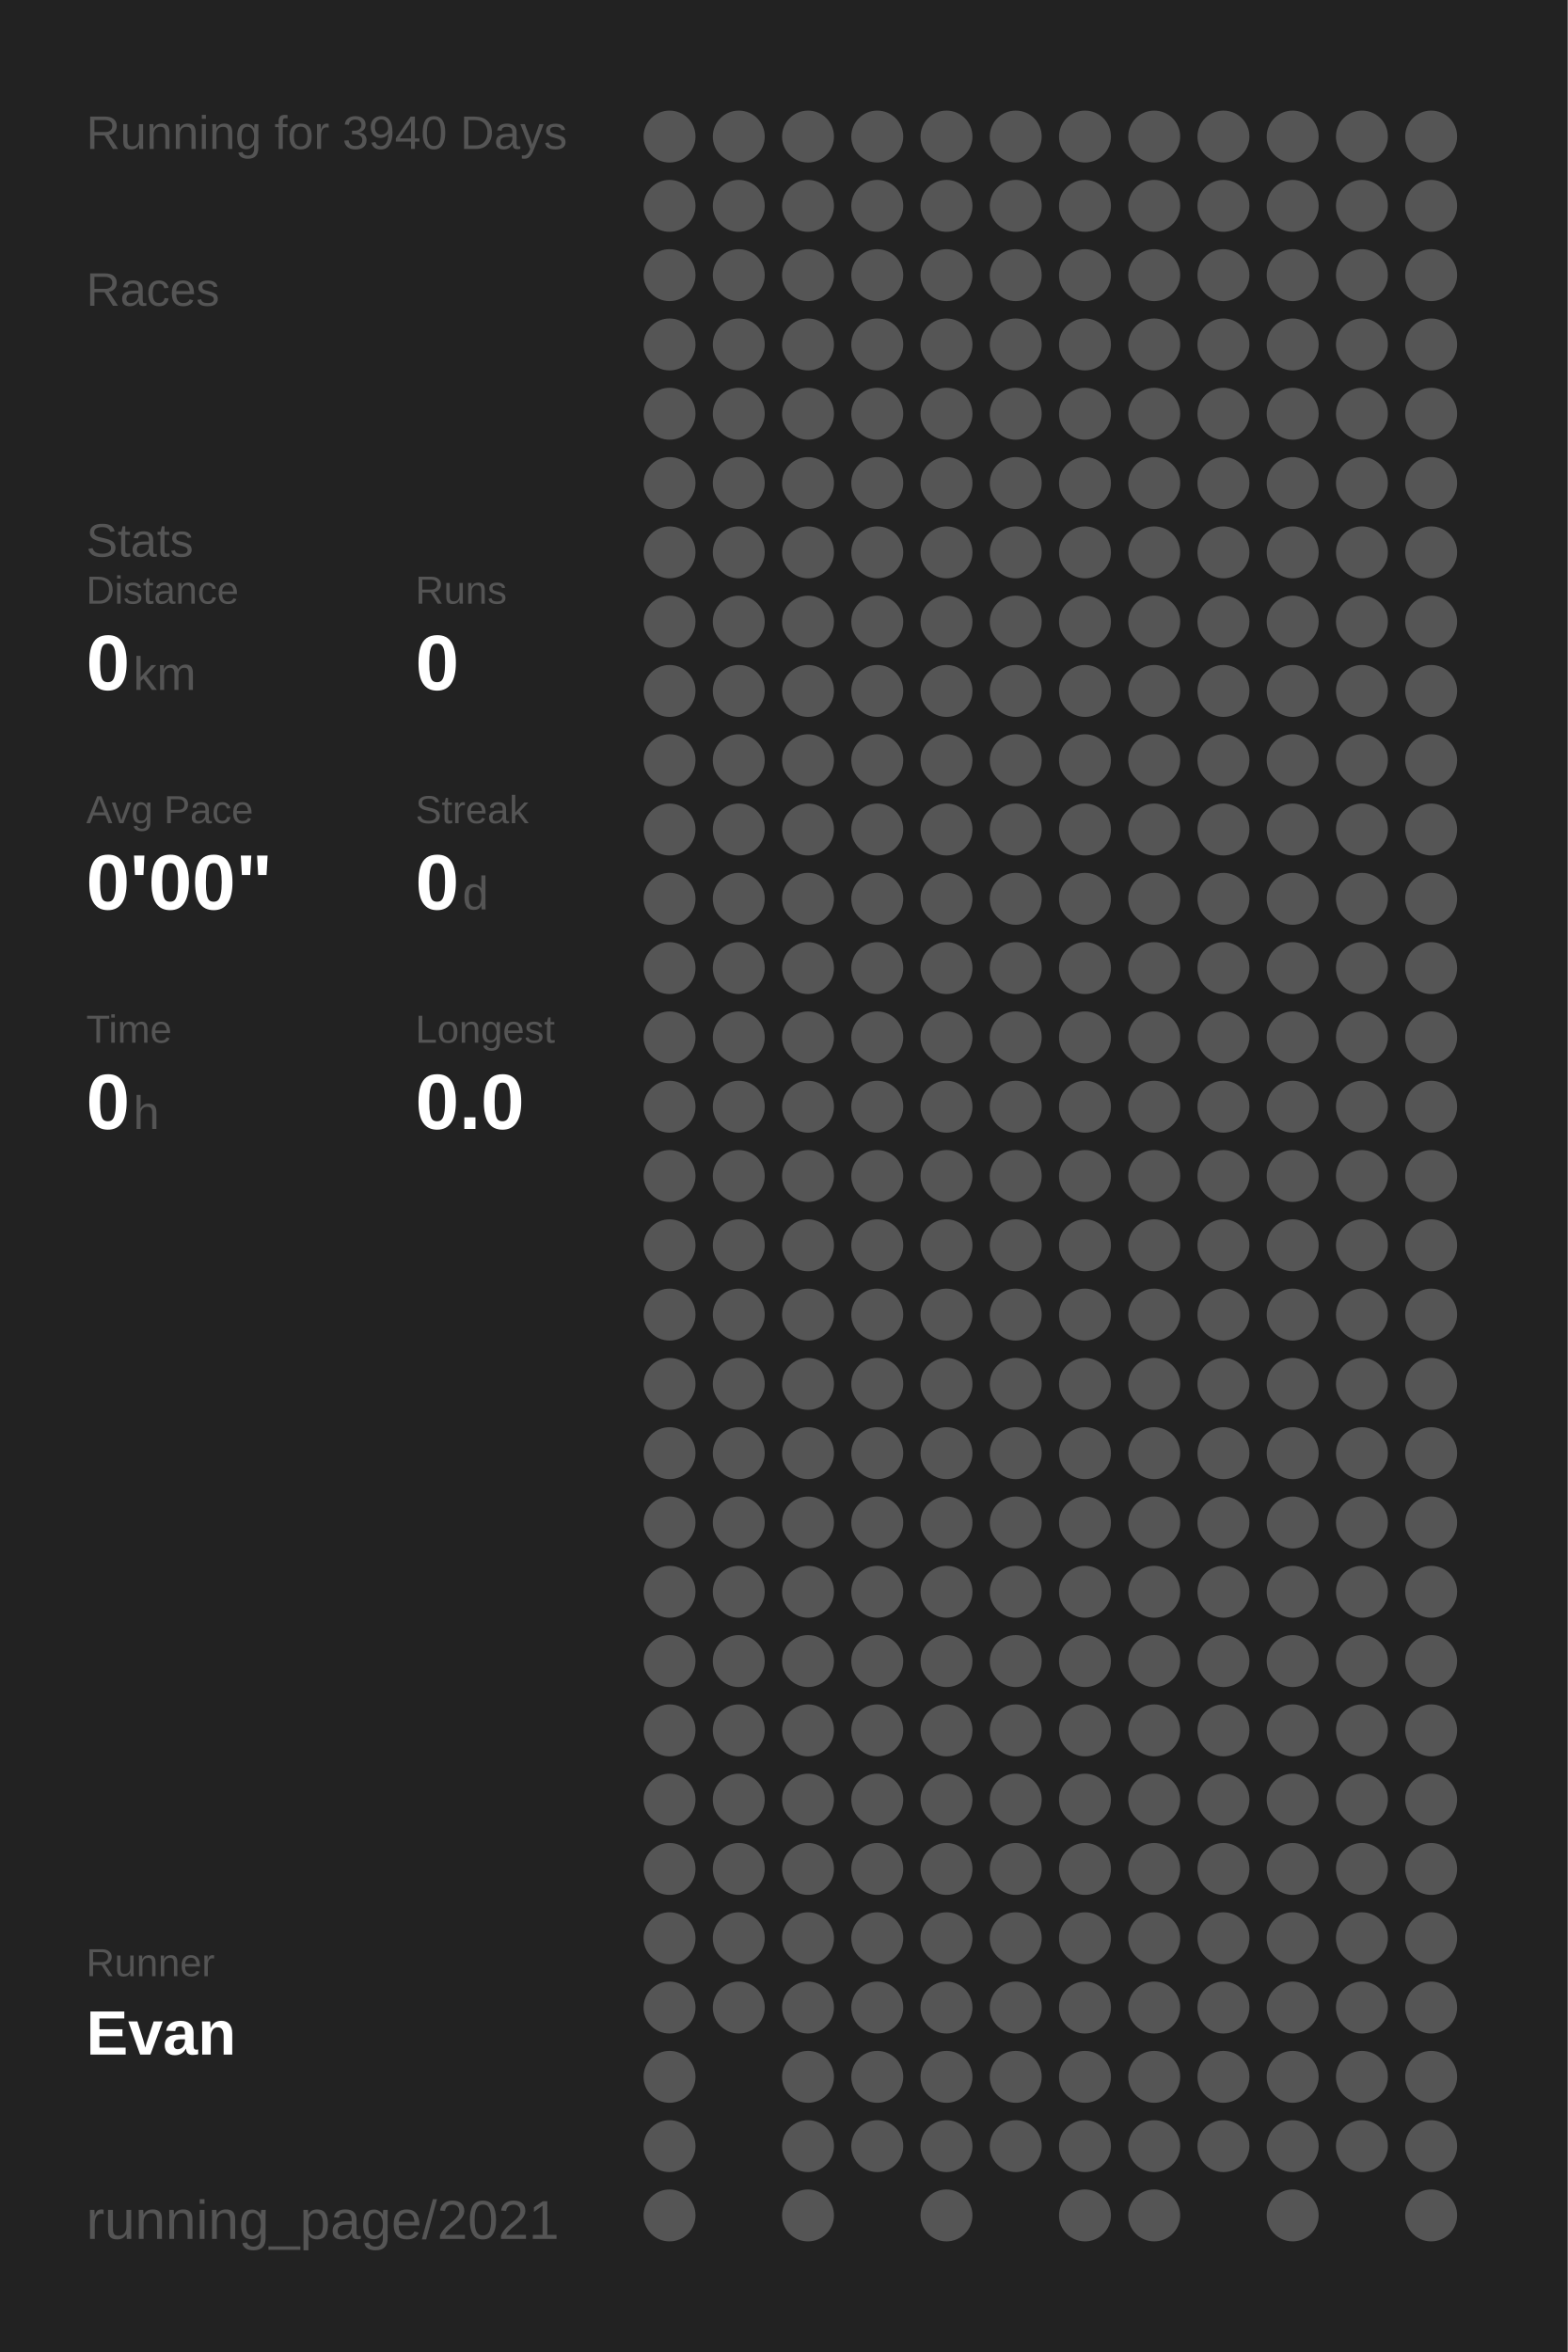
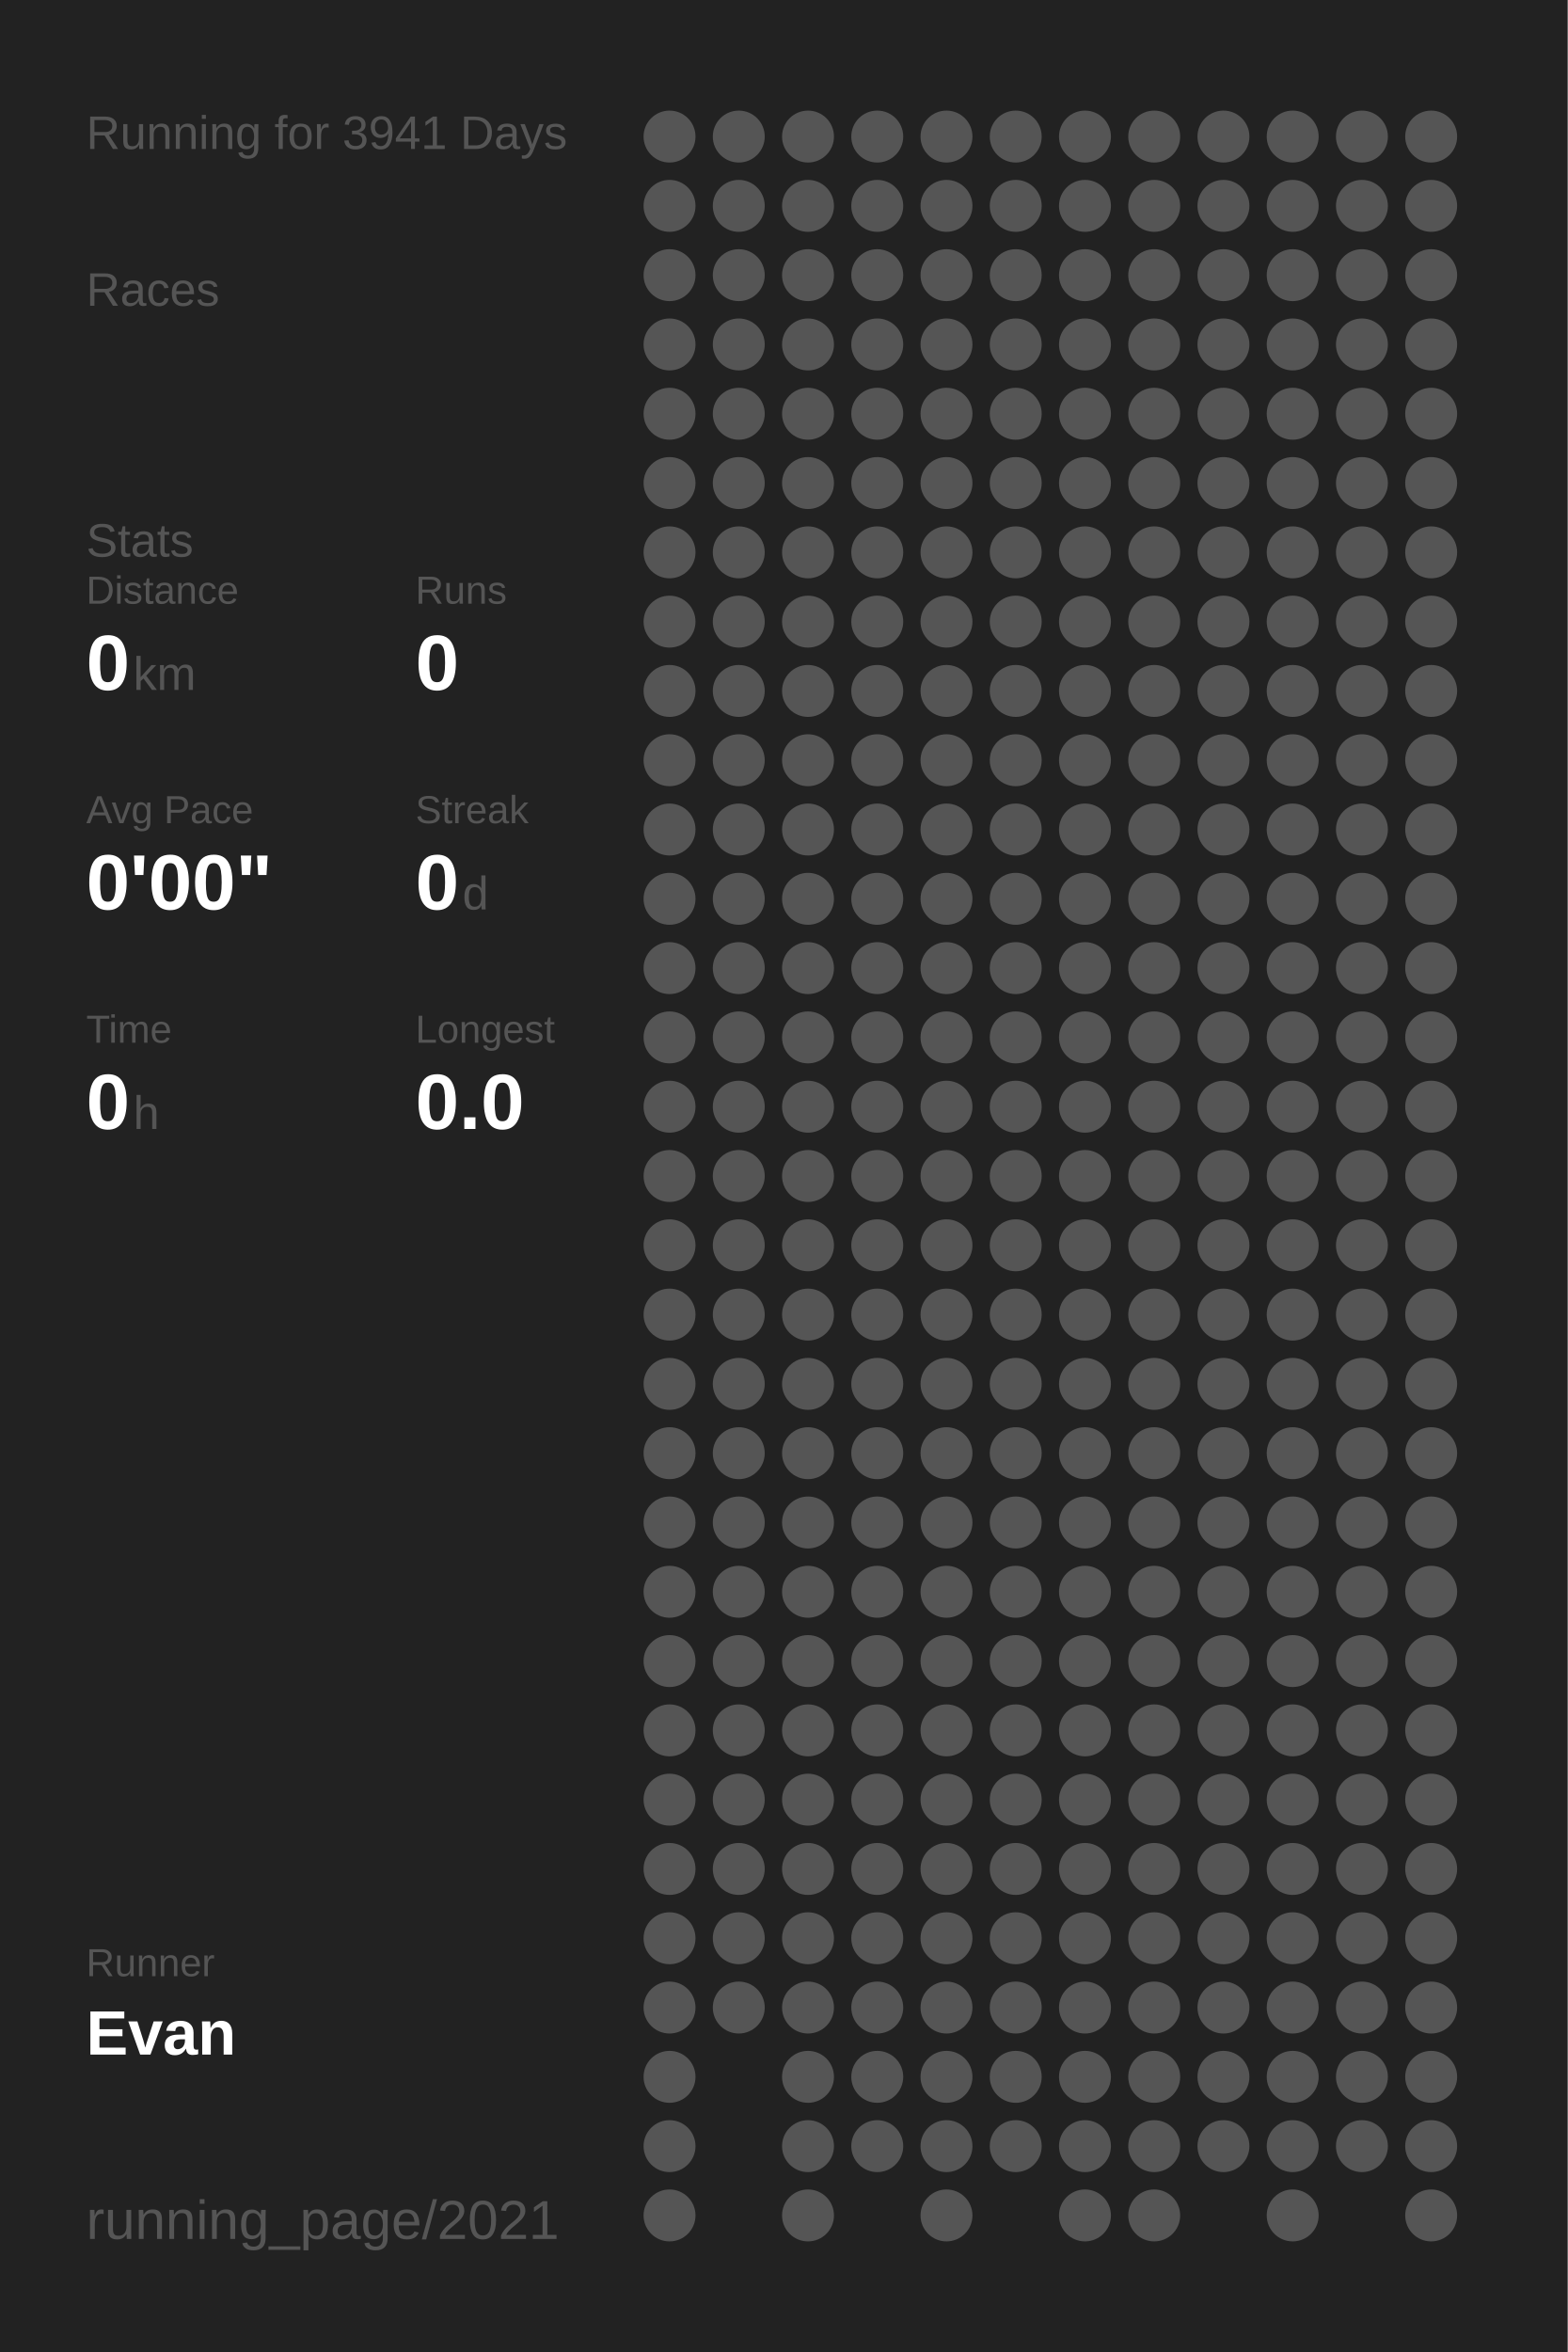
<svg xmlns="http://www.w3.org/2000/svg" baseProfile="full" height="300mm" version="1.1" viewBox="0,0,200,300" width="200mm">
  <defs />
  <rect fill="#222222" height="300" width="200" x="0" y="0" />
-   <text fill="#555555" style="font-size:6px; font-family:Arial;" x="11" y="19">Running for 3940 Days</text>
+   <text fill="#555555" style="font-size:6px; font-family:Arial;" x="11" y="19">Running for 3941 Days</text>
  <text fill="#555555" style="font-size:6px; font-family:Arial;" x="11" y="39">Races</text>
  <text fill="#555555" style="font-size:6px; font-family:Arial;" x="11" y="71">Stats</text>
  <text fill="#555555" style="font-size:5px; font-family:Arial;" x="11" y="77">Distance</text>
  <text fill="#FFFFFF" style="font-size:10px; font-family:Arial; font-weight:bold;" x="11" y="88">0</text>
  <text fill="#555555" style="font-size:6px; font-family:Arial;" x="17" y="88">km</text>
  <text fill="#555555" style="font-size:5px; font-family:Arial;" x="53" y="77">Runs</text>
  <text fill="#FFFFFF" style="font-size:10px; font-family:Arial; font-weight:bold;" x="53" y="88">0</text>
  <text fill="#555555" style="font-size:5px; font-family:Arial;" x="11" y="105">Avg Pace</text>
  <text fill="#FFFFFF" style="font-size:10px; font-family:Arial; font-weight:bold;" x="11" y="116">0'00"</text>
  <text fill="#555555" style="font-size:5px; font-family:Arial;" x="53" y="105">Streak</text>
  <text fill="#FFFFFF" style="font-size:10px; font-family:Arial; font-weight:bold;" x="53" y="116">0</text>
  <text fill="#555555" style="font-size:6px; font-family:Arial;" x="59" y="116">d</text>
  <text fill="#555555" style="font-size:5px; font-family:Arial;" x="11" y="133">Time</text>
  <text fill="#FFFFFF" style="font-size:10px; font-family:Arial; font-weight:bold;" x="11" y="144">0</text>
  <text fill="#555555" style="font-size:6px; font-family:Arial;" x="17" y="144">h</text>
  <text fill="#555555" style="font-size:5px; font-family:Arial;" x="53" y="133">Longest</text>
  <text fill="#FFFFFF" style="font-size:10px; font-family:Arial; font-weight:bold;" x="53" y="144">0.0</text>
  <text fill="#555555" style="font-size:5px; font-family:Arial;" x="11" y="252.065">Runner</text>
  <text fill="#FFFFFF" style="font-size:8px; font-family:Arial; font-weight:bold;" x="11" y="262.065">Evan</text>
  <text fill="#555555" style="font-size:7px; font-family:Arial;" x="11" y="285.581">running_page/2021</text>
  <circle cx="85.417" cy="17.419" fill="#555555" r="3.312" />
  <circle cx="85.417" cy="26.258" fill="#555555" r="3.312" />
  <circle cx="85.417" cy="35.097" fill="#555555" r="3.312" />
  <circle cx="85.417" cy="43.935" fill="#555555" r="3.312" />
  <circle cx="85.417" cy="52.774" fill="#555555" r="3.312" />
  <circle cx="85.417" cy="61.613" fill="#555555" r="3.312" />
  <circle cx="85.417" cy="70.452" fill="#555555" r="3.312" />
  <circle cx="85.417" cy="79.29" fill="#555555" r="3.312" />
  <circle cx="85.417" cy="88.129" fill="#555555" r="3.312" />
  <circle cx="85.417" cy="96.968" fill="#555555" r="3.312" />
  <circle cx="85.417" cy="105.806" fill="#555555" r="3.312" />
  <circle cx="85.417" cy="114.645" fill="#555555" r="3.312" />
  <circle cx="85.417" cy="123.484" fill="#555555" r="3.312" />
  <circle cx="85.417" cy="132.323" fill="#555555" r="3.312" />
  <circle cx="85.417" cy="141.161" fill="#555555" r="3.312" />
  <circle cx="85.417" cy="150" fill="#555555" r="3.312" />
  <circle cx="85.417" cy="158.839" fill="#555555" r="3.312" />
  <circle cx="85.417" cy="167.677" fill="#555555" r="3.312" />
  <circle cx="85.417" cy="176.516" fill="#555555" r="3.312" />
  <circle cx="85.417" cy="185.355" fill="#555555" r="3.312" />
  <circle cx="85.417" cy="194.194" fill="#555555" r="3.312" />
  <circle cx="85.417" cy="203.032" fill="#555555" r="3.312" />
  <circle cx="85.417" cy="211.871" fill="#555555" r="3.312" />
  <circle cx="85.417" cy="220.71" fill="#555555" r="3.312" />
  <circle cx="85.417" cy="229.548" fill="#555555" r="3.312" />
  <circle cx="85.417" cy="238.387" fill="#555555" r="3.312" />
  <circle cx="85.417" cy="247.226" fill="#555555" r="3.312" />
  <circle cx="85.417" cy="256.065" fill="#555555" r="3.312" />
  <circle cx="85.417" cy="264.903" fill="#555555" r="3.312" />
  <circle cx="85.417" cy="273.742" fill="#555555" r="3.312" />
  <circle cx="85.417" cy="282.581" fill="#555555" r="3.312" />
  <circle cx="94.25" cy="17.419" fill="#555555" r="3.312" />
  <circle cx="94.25" cy="26.258" fill="#555555" r="3.312" />
  <circle cx="94.25" cy="35.097" fill="#555555" r="3.312" />
  <circle cx="94.25" cy="43.935" fill="#555555" r="3.312" />
  <circle cx="94.25" cy="52.774" fill="#555555" r="3.312" />
  <circle cx="94.25" cy="61.613" fill="#555555" r="3.312" />
  <circle cx="94.25" cy="70.452" fill="#555555" r="3.312" />
  <circle cx="94.25" cy="79.29" fill="#555555" r="3.312" />
  <circle cx="94.25" cy="88.129" fill="#555555" r="3.312" />
  <circle cx="94.25" cy="96.968" fill="#555555" r="3.312" />
  <circle cx="94.25" cy="105.806" fill="#555555" r="3.312" />
  <circle cx="94.25" cy="114.645" fill="#555555" r="3.312" />
  <circle cx="94.25" cy="123.484" fill="#555555" r="3.312" />
  <circle cx="94.25" cy="132.323" fill="#555555" r="3.312" />
  <circle cx="94.25" cy="141.161" fill="#555555" r="3.312" />
  <circle cx="94.25" cy="150" fill="#555555" r="3.312" />
  <circle cx="94.25" cy="158.839" fill="#555555" r="3.312" />
  <circle cx="94.25" cy="167.677" fill="#555555" r="3.312" />
  <circle cx="94.25" cy="176.516" fill="#555555" r="3.312" />
  <circle cx="94.25" cy="185.355" fill="#555555" r="3.312" />
  <circle cx="94.25" cy="194.194" fill="#555555" r="3.312" />
  <circle cx="94.25" cy="203.032" fill="#555555" r="3.312" />
  <circle cx="94.25" cy="211.871" fill="#555555" r="3.312" />
  <circle cx="94.25" cy="220.71" fill="#555555" r="3.312" />
  <circle cx="94.25" cy="229.548" fill="#555555" r="3.312" />
  <circle cx="94.25" cy="238.387" fill="#555555" r="3.312" />
  <circle cx="94.25" cy="247.226" fill="#555555" r="3.312" />
  <circle cx="94.25" cy="256.065" fill="#555555" r="3.312" />
  <circle cx="103.083" cy="17.419" fill="#555555" r="3.312" />
  <circle cx="103.083" cy="26.258" fill="#555555" r="3.312" />
  <circle cx="103.083" cy="35.097" fill="#555555" r="3.312" />
  <circle cx="103.083" cy="43.935" fill="#555555" r="3.312" />
  <circle cx="103.083" cy="52.774" fill="#555555" r="3.312" />
  <circle cx="103.083" cy="61.613" fill="#555555" r="3.312" />
  <circle cx="103.083" cy="70.452" fill="#555555" r="3.312" />
  <circle cx="103.083" cy="79.29" fill="#555555" r="3.312" />
  <circle cx="103.083" cy="88.129" fill="#555555" r="3.312" />
  <circle cx="103.083" cy="96.968" fill="#555555" r="3.312" />
  <circle cx="103.083" cy="105.806" fill="#555555" r="3.312" />
  <circle cx="103.083" cy="114.645" fill="#555555" r="3.312" />
  <circle cx="103.083" cy="123.484" fill="#555555" r="3.312" />
  <circle cx="103.083" cy="132.323" fill="#555555" r="3.312" />
  <circle cx="103.083" cy="141.161" fill="#555555" r="3.312" />
  <circle cx="103.083" cy="150" fill="#555555" r="3.312" />
  <circle cx="103.083" cy="158.839" fill="#555555" r="3.312" />
  <circle cx="103.083" cy="167.677" fill="#555555" r="3.312" />
  <circle cx="103.083" cy="176.516" fill="#555555" r="3.312" />
  <circle cx="103.083" cy="185.355" fill="#555555" r="3.312" />
  <circle cx="103.083" cy="194.194" fill="#555555" r="3.312" />
  <circle cx="103.083" cy="203.032" fill="#555555" r="3.312" />
  <circle cx="103.083" cy="211.871" fill="#555555" r="3.312" />
  <circle cx="103.083" cy="220.71" fill="#555555" r="3.312" />
  <circle cx="103.083" cy="229.548" fill="#555555" r="3.312" />
  <circle cx="103.083" cy="238.387" fill="#555555" r="3.312" />
  <circle cx="103.083" cy="247.226" fill="#555555" r="3.312" />
  <circle cx="103.083" cy="256.065" fill="#555555" r="3.312" />
  <circle cx="103.083" cy="264.903" fill="#555555" r="3.312" />
  <circle cx="103.083" cy="273.742" fill="#555555" r="3.312" />
  <circle cx="103.083" cy="282.581" fill="#555555" r="3.312" />
  <circle cx="111.917" cy="17.419" fill="#555555" r="3.312" />
  <circle cx="111.917" cy="26.258" fill="#555555" r="3.312" />
  <circle cx="111.917" cy="35.097" fill="#555555" r="3.312" />
  <circle cx="111.917" cy="43.935" fill="#555555" r="3.312" />
  <circle cx="111.917" cy="52.774" fill="#555555" r="3.312" />
  <circle cx="111.917" cy="61.613" fill="#555555" r="3.312" />
  <circle cx="111.917" cy="70.452" fill="#555555" r="3.312" />
  <circle cx="111.917" cy="79.29" fill="#555555" r="3.312" />
  <circle cx="111.917" cy="88.129" fill="#555555" r="3.312" />
  <circle cx="111.917" cy="96.968" fill="#555555" r="3.312" />
  <circle cx="111.917" cy="105.806" fill="#555555" r="3.312" />
  <circle cx="111.917" cy="114.645" fill="#555555" r="3.312" />
  <circle cx="111.917" cy="123.484" fill="#555555" r="3.312" />
  <circle cx="111.917" cy="132.323" fill="#555555" r="3.312" />
  <circle cx="111.917" cy="141.161" fill="#555555" r="3.312" />
  <circle cx="111.917" cy="150" fill="#555555" r="3.312" />
  <circle cx="111.917" cy="158.839" fill="#555555" r="3.312" />
  <circle cx="111.917" cy="167.677" fill="#555555" r="3.312" />
  <circle cx="111.917" cy="176.516" fill="#555555" r="3.312" />
  <circle cx="111.917" cy="185.355" fill="#555555" r="3.312" />
  <circle cx="111.917" cy="194.194" fill="#555555" r="3.312" />
  <circle cx="111.917" cy="203.032" fill="#555555" r="3.312" />
  <circle cx="111.917" cy="211.871" fill="#555555" r="3.312" />
  <circle cx="111.917" cy="220.71" fill="#555555" r="3.312" />
  <circle cx="111.917" cy="229.548" fill="#555555" r="3.312" />
  <circle cx="111.917" cy="238.387" fill="#555555" r="3.312" />
  <circle cx="111.917" cy="247.226" fill="#555555" r="3.312" />
  <circle cx="111.917" cy="256.065" fill="#555555" r="3.312" />
  <circle cx="111.917" cy="264.903" fill="#555555" r="3.312" />
  <circle cx="111.917" cy="273.742" fill="#555555" r="3.312" />
  <circle cx="120.75" cy="17.419" fill="#555555" r="3.312" />
  <circle cx="120.75" cy="26.258" fill="#555555" r="3.312" />
  <circle cx="120.75" cy="35.097" fill="#555555" r="3.312" />
  <circle cx="120.75" cy="43.935" fill="#555555" r="3.312" />
  <circle cx="120.75" cy="52.774" fill="#555555" r="3.312" />
  <circle cx="120.75" cy="61.613" fill="#555555" r="3.312" />
  <circle cx="120.75" cy="70.452" fill="#555555" r="3.312" />
  <circle cx="120.75" cy="79.29" fill="#555555" r="3.312" />
  <circle cx="120.75" cy="88.129" fill="#555555" r="3.312" />
  <circle cx="120.75" cy="96.968" fill="#555555" r="3.312" />
  <circle cx="120.75" cy="105.806" fill="#555555" r="3.312" />
  <circle cx="120.75" cy="114.645" fill="#555555" r="3.312" />
  <circle cx="120.75" cy="123.484" fill="#555555" r="3.312" />
  <circle cx="120.75" cy="132.323" fill="#555555" r="3.312" />
  <circle cx="120.75" cy="141.161" fill="#555555" r="3.312" />
  <circle cx="120.75" cy="150" fill="#555555" r="3.312" />
  <circle cx="120.75" cy="158.839" fill="#555555" r="3.312" />
  <circle cx="120.75" cy="167.677" fill="#555555" r="3.312" />
  <circle cx="120.75" cy="176.516" fill="#555555" r="3.312" />
  <circle cx="120.75" cy="185.355" fill="#555555" r="3.312" />
  <circle cx="120.75" cy="194.194" fill="#555555" r="3.312" />
  <circle cx="120.75" cy="203.032" fill="#555555" r="3.312" />
  <circle cx="120.75" cy="211.871" fill="#555555" r="3.312" />
  <circle cx="120.75" cy="220.71" fill="#555555" r="3.312" />
  <circle cx="120.75" cy="229.548" fill="#555555" r="3.312" />
  <circle cx="120.75" cy="238.387" fill="#555555" r="3.312" />
  <circle cx="120.75" cy="247.226" fill="#555555" r="3.312" />
  <circle cx="120.75" cy="256.065" fill="#555555" r="3.312" />
  <circle cx="120.75" cy="264.903" fill="#555555" r="3.312" />
  <circle cx="120.75" cy="273.742" fill="#555555" r="3.312" />
  <circle cx="120.75" cy="282.581" fill="#555555" r="3.312" />
  <circle cx="129.583" cy="17.419" fill="#555555" r="3.312" />
  <circle cx="129.583" cy="26.258" fill="#555555" r="3.312" />
  <circle cx="129.583" cy="35.097" fill="#555555" r="3.312" />
  <circle cx="129.583" cy="43.935" fill="#555555" r="3.312" />
  <circle cx="129.583" cy="52.774" fill="#555555" r="3.312" />
  <circle cx="129.583" cy="61.613" fill="#555555" r="3.312" />
  <circle cx="129.583" cy="70.452" fill="#555555" r="3.312" />
  <circle cx="129.583" cy="79.29" fill="#555555" r="3.312" />
  <circle cx="129.583" cy="88.129" fill="#555555" r="3.312" />
  <circle cx="129.583" cy="96.968" fill="#555555" r="3.312" />
  <circle cx="129.583" cy="105.806" fill="#555555" r="3.312" />
  <circle cx="129.583" cy="114.645" fill="#555555" r="3.312" />
  <circle cx="129.583" cy="123.484" fill="#555555" r="3.312" />
  <circle cx="129.583" cy="132.323" fill="#555555" r="3.312" />
  <circle cx="129.583" cy="141.161" fill="#555555" r="3.312" />
  <circle cx="129.583" cy="150" fill="#555555" r="3.312" />
  <circle cx="129.583" cy="158.839" fill="#555555" r="3.312" />
  <circle cx="129.583" cy="167.677" fill="#555555" r="3.312" />
  <circle cx="129.583" cy="176.516" fill="#555555" r="3.312" />
  <circle cx="129.583" cy="185.355" fill="#555555" r="3.312" />
  <circle cx="129.583" cy="194.194" fill="#555555" r="3.312" />
  <circle cx="129.583" cy="203.032" fill="#555555" r="3.312" />
  <circle cx="129.583" cy="211.871" fill="#555555" r="3.312" />
  <circle cx="129.583" cy="220.71" fill="#555555" r="3.312" />
  <circle cx="129.583" cy="229.548" fill="#555555" r="3.312" />
  <circle cx="129.583" cy="238.387" fill="#555555" r="3.312" />
  <circle cx="129.583" cy="247.226" fill="#555555" r="3.312" />
  <circle cx="129.583" cy="256.065" fill="#555555" r="3.312" />
  <circle cx="129.583" cy="264.903" fill="#555555" r="3.312" />
  <circle cx="129.583" cy="273.742" fill="#555555" r="3.312" />
  <circle cx="138.417" cy="17.419" fill="#555555" r="3.312" />
  <circle cx="138.417" cy="26.258" fill="#555555" r="3.312" />
  <circle cx="138.417" cy="35.097" fill="#555555" r="3.312" />
  <circle cx="138.417" cy="43.935" fill="#555555" r="3.312" />
  <circle cx="138.417" cy="52.774" fill="#555555" r="3.312" />
  <circle cx="138.417" cy="61.613" fill="#555555" r="3.312" />
  <circle cx="138.417" cy="70.452" fill="#555555" r="3.312" />
  <circle cx="138.417" cy="79.29" fill="#555555" r="3.312" />
  <circle cx="138.417" cy="88.129" fill="#555555" r="3.312" />
  <circle cx="138.417" cy="96.968" fill="#555555" r="3.312" />
  <circle cx="138.417" cy="105.806" fill="#555555" r="3.312" />
  <circle cx="138.417" cy="114.645" fill="#555555" r="3.312" />
  <circle cx="138.417" cy="123.484" fill="#555555" r="3.312" />
  <circle cx="138.417" cy="132.323" fill="#555555" r="3.312" />
  <circle cx="138.417" cy="141.161" fill="#555555" r="3.312" />
  <circle cx="138.417" cy="150" fill="#555555" r="3.312" />
  <circle cx="138.417" cy="158.839" fill="#555555" r="3.312" />
  <circle cx="138.417" cy="167.677" fill="#555555" r="3.312" />
  <circle cx="138.417" cy="176.516" fill="#555555" r="3.312" />
  <circle cx="138.417" cy="185.355" fill="#555555" r="3.312" />
  <circle cx="138.417" cy="194.194" fill="#555555" r="3.312" />
  <circle cx="138.417" cy="203.032" fill="#555555" r="3.312" />
  <circle cx="138.417" cy="211.871" fill="#555555" r="3.312" />
  <circle cx="138.417" cy="220.71" fill="#555555" r="3.312" />
  <circle cx="138.417" cy="229.548" fill="#555555" r="3.312" />
  <circle cx="138.417" cy="238.387" fill="#555555" r="3.312" />
  <circle cx="138.417" cy="247.226" fill="#555555" r="3.312" />
  <circle cx="138.417" cy="256.065" fill="#555555" r="3.312" />
  <circle cx="138.417" cy="264.903" fill="#555555" r="3.312" />
  <circle cx="138.417" cy="273.742" fill="#555555" r="3.312" />
  <circle cx="138.417" cy="282.581" fill="#555555" r="3.312" />
  <circle cx="147.25" cy="17.419" fill="#555555" r="3.312" />
  <circle cx="147.25" cy="26.258" fill="#555555" r="3.312" />
  <circle cx="147.25" cy="35.097" fill="#555555" r="3.312" />
  <circle cx="147.25" cy="43.935" fill="#555555" r="3.312" />
  <circle cx="147.25" cy="52.774" fill="#555555" r="3.312" />
  <circle cx="147.25" cy="61.613" fill="#555555" r="3.312" />
  <circle cx="147.25" cy="70.452" fill="#555555" r="3.312" />
  <circle cx="147.25" cy="79.29" fill="#555555" r="3.312" />
  <circle cx="147.25" cy="88.129" fill="#555555" r="3.312" />
  <circle cx="147.25" cy="96.968" fill="#555555" r="3.312" />
  <circle cx="147.25" cy="105.806" fill="#555555" r="3.312" />
  <circle cx="147.25" cy="114.645" fill="#555555" r="3.312" />
  <circle cx="147.25" cy="123.484" fill="#555555" r="3.312" />
  <circle cx="147.25" cy="132.323" fill="#555555" r="3.312" />
  <circle cx="147.25" cy="141.161" fill="#555555" r="3.312" />
  <circle cx="147.25" cy="150" fill="#555555" r="3.312" />
  <circle cx="147.25" cy="158.839" fill="#555555" r="3.312" />
  <circle cx="147.25" cy="167.677" fill="#555555" r="3.312" />
  <circle cx="147.25" cy="176.516" fill="#555555" r="3.312" />
  <circle cx="147.25" cy="185.355" fill="#555555" r="3.312" />
  <circle cx="147.25" cy="194.194" fill="#555555" r="3.312" />
  <circle cx="147.25" cy="203.032" fill="#555555" r="3.312" />
  <circle cx="147.25" cy="211.871" fill="#555555" r="3.312" />
  <circle cx="147.25" cy="220.71" fill="#555555" r="3.312" />
  <circle cx="147.25" cy="229.548" fill="#555555" r="3.312" />
  <circle cx="147.25" cy="238.387" fill="#555555" r="3.312" />
  <circle cx="147.25" cy="247.226" fill="#555555" r="3.312" />
  <circle cx="147.25" cy="256.065" fill="#555555" r="3.312" />
  <circle cx="147.25" cy="264.903" fill="#555555" r="3.312" />
  <circle cx="147.25" cy="273.742" fill="#555555" r="3.312" />
  <circle cx="147.25" cy="282.581" fill="#555555" r="3.312" />
  <circle cx="156.083" cy="17.419" fill="#555555" r="3.312" />
  <circle cx="156.083" cy="26.258" fill="#555555" r="3.312" />
  <circle cx="156.083" cy="35.097" fill="#555555" r="3.312" />
  <circle cx="156.083" cy="43.935" fill="#555555" r="3.312" />
  <circle cx="156.083" cy="52.774" fill="#555555" r="3.312" />
  <circle cx="156.083" cy="61.613" fill="#555555" r="3.312" />
  <circle cx="156.083" cy="70.452" fill="#555555" r="3.312" />
  <circle cx="156.083" cy="79.29" fill="#555555" r="3.312" />
  <circle cx="156.083" cy="88.129" fill="#555555" r="3.312" />
  <circle cx="156.083" cy="96.968" fill="#555555" r="3.312" />
  <circle cx="156.083" cy="105.806" fill="#555555" r="3.312" />
  <circle cx="156.083" cy="114.645" fill="#555555" r="3.312" />
  <circle cx="156.083" cy="123.484" fill="#555555" r="3.312" />
  <circle cx="156.083" cy="132.323" fill="#555555" r="3.312" />
  <circle cx="156.083" cy="141.161" fill="#555555" r="3.312" />
  <circle cx="156.083" cy="150" fill="#555555" r="3.312" />
  <circle cx="156.083" cy="158.839" fill="#555555" r="3.312" />
  <circle cx="156.083" cy="167.677" fill="#555555" r="3.312" />
  <circle cx="156.083" cy="176.516" fill="#555555" r="3.312" />
  <circle cx="156.083" cy="185.355" fill="#555555" r="3.312" />
  <circle cx="156.083" cy="194.194" fill="#555555" r="3.312" />
  <circle cx="156.083" cy="203.032" fill="#555555" r="3.312" />
  <circle cx="156.083" cy="211.871" fill="#555555" r="3.312" />
  <circle cx="156.083" cy="220.71" fill="#555555" r="3.312" />
  <circle cx="156.083" cy="229.548" fill="#555555" r="3.312" />
  <circle cx="156.083" cy="238.387" fill="#555555" r="3.312" />
  <circle cx="156.083" cy="247.226" fill="#555555" r="3.312" />
  <circle cx="156.083" cy="256.065" fill="#555555" r="3.312" />
  <circle cx="156.083" cy="264.903" fill="#555555" r="3.312" />
  <circle cx="156.083" cy="273.742" fill="#555555" r="3.312" />
  <circle cx="164.917" cy="17.419" fill="#555555" r="3.312" />
  <circle cx="164.917" cy="26.258" fill="#555555" r="3.312" />
  <circle cx="164.917" cy="35.097" fill="#555555" r="3.312" />
  <circle cx="164.917" cy="43.935" fill="#555555" r="3.312" />
  <circle cx="164.917" cy="52.774" fill="#555555" r="3.312" />
  <circle cx="164.917" cy="61.613" fill="#555555" r="3.312" />
  <circle cx="164.917" cy="70.452" fill="#555555" r="3.312" />
  <circle cx="164.917" cy="79.29" fill="#555555" r="3.312" />
  <circle cx="164.917" cy="88.129" fill="#555555" r="3.312" />
  <circle cx="164.917" cy="96.968" fill="#555555" r="3.312" />
  <circle cx="164.917" cy="105.806" fill="#555555" r="3.312" />
  <circle cx="164.917" cy="114.645" fill="#555555" r="3.312" />
  <circle cx="164.917" cy="123.484" fill="#555555" r="3.312" />
  <circle cx="164.917" cy="132.323" fill="#555555" r="3.312" />
  <circle cx="164.917" cy="141.161" fill="#555555" r="3.312" />
  <circle cx="164.917" cy="150" fill="#555555" r="3.312" />
  <circle cx="164.917" cy="158.839" fill="#555555" r="3.312" />
  <circle cx="164.917" cy="167.677" fill="#555555" r="3.312" />
  <circle cx="164.917" cy="176.516" fill="#555555" r="3.312" />
  <circle cx="164.917" cy="185.355" fill="#555555" r="3.312" />
  <circle cx="164.917" cy="194.194" fill="#555555" r="3.312" />
  <circle cx="164.917" cy="203.032" fill="#555555" r="3.312" />
  <circle cx="164.917" cy="211.871" fill="#555555" r="3.312" />
  <circle cx="164.917" cy="220.71" fill="#555555" r="3.312" />
  <circle cx="164.917" cy="229.548" fill="#555555" r="3.312" />
  <circle cx="164.917" cy="238.387" fill="#555555" r="3.312" />
  <circle cx="164.917" cy="247.226" fill="#555555" r="3.312" />
  <circle cx="164.917" cy="256.065" fill="#555555" r="3.312" />
  <circle cx="164.917" cy="264.903" fill="#555555" r="3.312" />
  <circle cx="164.917" cy="273.742" fill="#555555" r="3.312" />
  <circle cx="164.917" cy="282.581" fill="#555555" r="3.312" />
  <circle cx="173.75" cy="17.419" fill="#555555" r="3.312" />
  <circle cx="173.75" cy="26.258" fill="#555555" r="3.312" />
  <circle cx="173.75" cy="35.097" fill="#555555" r="3.312" />
  <circle cx="173.75" cy="43.935" fill="#555555" r="3.312" />
  <circle cx="173.75" cy="52.774" fill="#555555" r="3.312" />
  <circle cx="173.75" cy="61.613" fill="#555555" r="3.312" />
  <circle cx="173.75" cy="70.452" fill="#555555" r="3.312" />
  <circle cx="173.75" cy="79.29" fill="#555555" r="3.312" />
  <circle cx="173.75" cy="88.129" fill="#555555" r="3.312" />
  <circle cx="173.75" cy="96.968" fill="#555555" r="3.312" />
  <circle cx="173.75" cy="105.806" fill="#555555" r="3.312" />
  <circle cx="173.75" cy="114.645" fill="#555555" r="3.312" />
  <circle cx="173.75" cy="123.484" fill="#555555" r="3.312" />
  <circle cx="173.75" cy="132.323" fill="#555555" r="3.312" />
  <circle cx="173.75" cy="141.161" fill="#555555" r="3.312" />
  <circle cx="173.75" cy="150" fill="#555555" r="3.312" />
  <circle cx="173.75" cy="158.839" fill="#555555" r="3.312" />
  <circle cx="173.75" cy="167.677" fill="#555555" r="3.312" />
  <circle cx="173.75" cy="176.516" fill="#555555" r="3.312" />
  <circle cx="173.75" cy="185.355" fill="#555555" r="3.312" />
  <circle cx="173.75" cy="194.194" fill="#555555" r="3.312" />
  <circle cx="173.75" cy="203.032" fill="#555555" r="3.312" />
  <circle cx="173.75" cy="211.871" fill="#555555" r="3.312" />
  <circle cx="173.75" cy="220.71" fill="#555555" r="3.312" />
  <circle cx="173.75" cy="229.548" fill="#555555" r="3.312" />
  <circle cx="173.75" cy="238.387" fill="#555555" r="3.312" />
  <circle cx="173.75" cy="247.226" fill="#555555" r="3.312" />
  <circle cx="173.75" cy="256.065" fill="#555555" r="3.312" />
  <circle cx="173.75" cy="264.903" fill="#555555" r="3.312" />
  <circle cx="173.75" cy="273.742" fill="#555555" r="3.312" />
  <circle cx="182.583" cy="17.419" fill="#555555" r="3.312" />
  <circle cx="182.583" cy="26.258" fill="#555555" r="3.312" />
  <circle cx="182.583" cy="35.097" fill="#555555" r="3.312" />
  <circle cx="182.583" cy="43.935" fill="#555555" r="3.312" />
  <circle cx="182.583" cy="52.774" fill="#555555" r="3.312" />
  <circle cx="182.583" cy="61.613" fill="#555555" r="3.312" />
  <circle cx="182.583" cy="70.452" fill="#555555" r="3.312" />
  <circle cx="182.583" cy="79.29" fill="#555555" r="3.312" />
  <circle cx="182.583" cy="88.129" fill="#555555" r="3.312" />
  <circle cx="182.583" cy="96.968" fill="#555555" r="3.312" />
  <circle cx="182.583" cy="105.806" fill="#555555" r="3.312" />
  <circle cx="182.583" cy="114.645" fill="#555555" r="3.312" />
  <circle cx="182.583" cy="123.484" fill="#555555" r="3.312" />
  <circle cx="182.583" cy="132.323" fill="#555555" r="3.312" />
  <circle cx="182.583" cy="141.161" fill="#555555" r="3.312" />
  <circle cx="182.583" cy="150" fill="#555555" r="3.312" />
  <circle cx="182.583" cy="158.839" fill="#555555" r="3.312" />
  <circle cx="182.583" cy="167.677" fill="#555555" r="3.312" />
  <circle cx="182.583" cy="176.516" fill="#555555" r="3.312" />
  <circle cx="182.583" cy="185.355" fill="#555555" r="3.312" />
  <circle cx="182.583" cy="194.194" fill="#555555" r="3.312" />
  <circle cx="182.583" cy="203.032" fill="#555555" r="3.312" />
  <circle cx="182.583" cy="211.871" fill="#555555" r="3.312" />
  <circle cx="182.583" cy="220.71" fill="#555555" r="3.312" />
  <circle cx="182.583" cy="229.548" fill="#555555" r="3.312" />
  <circle cx="182.583" cy="238.387" fill="#555555" r="3.312" />
  <circle cx="182.583" cy="247.226" fill="#555555" r="3.312" />
  <circle cx="182.583" cy="256.065" fill="#555555" r="3.312" />
  <circle cx="182.583" cy="264.903" fill="#555555" r="3.312" />
  <circle cx="182.583" cy="273.742" fill="#555555" r="3.312" />
  <circle cx="182.583" cy="282.581" fill="#555555" r="3.312" />
</svg>
